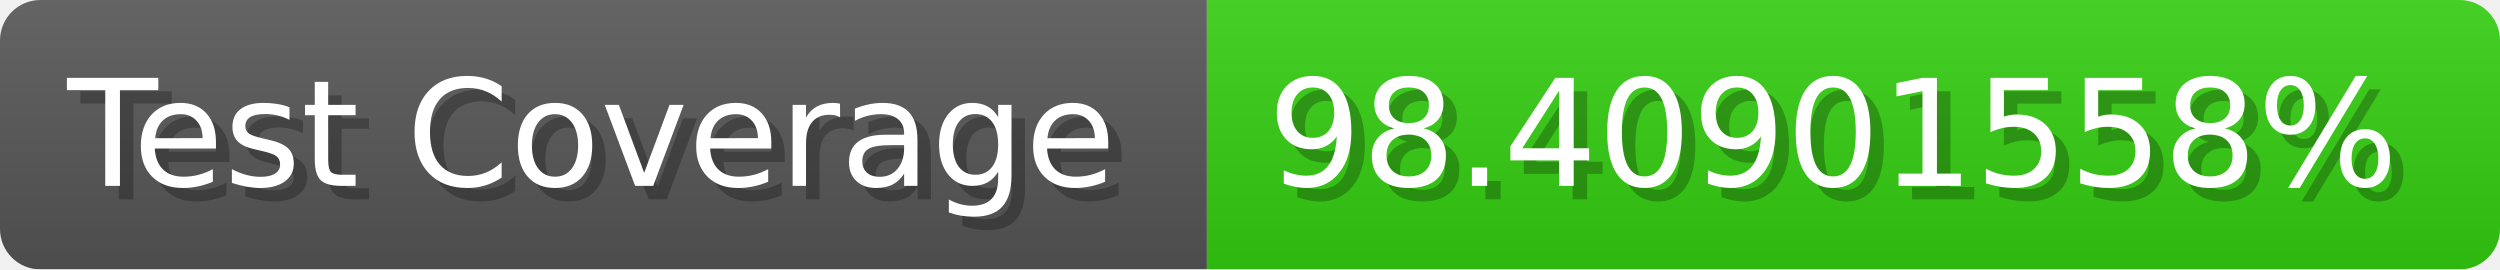
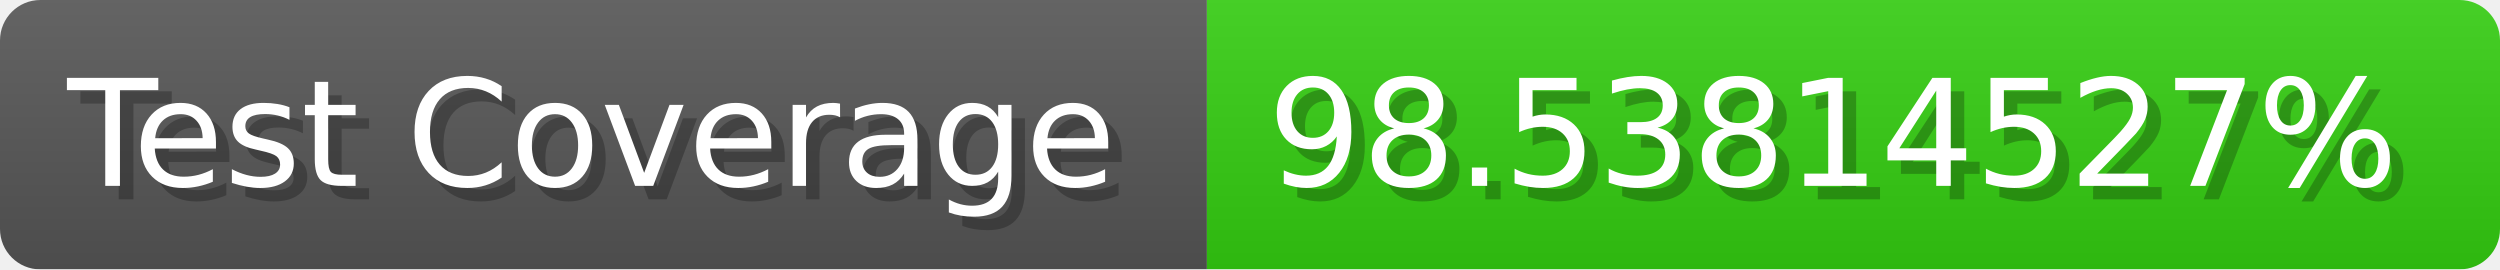
- <svg xmlns="http://www.w3.org/2000/svg" width="185.6" height="20" viewBox="0 0 1856 200" role="img" aria-label="Test Coverage: 98.40901558%">
+ <svg xmlns="http://www.w3.org/2000/svg" width="185.6" height="20" viewBox="0 0 1856 200" role="img" aria-label="Test Coverage: 98.53814527%">
  <linearGradient id="a" x2="0" y2="100%">
    <stop offset="0" stop-opacity=".1" stop-color="#EEE" />
    <stop offset="1" stop-opacity=".1" />
  </linearGradient>
  <mask id="m">
    <rect width="1856" height="200" rx="30" fill="#FFF" />
  </mask>
  <g mask="url(#m)">
    <rect width="896" height="200" fill="#555" />
    <rect width="960" height="200" fill="#3C1" x="896" />
    <rect width="1856" height="200" fill="url(#a)" />
  </g>
  <g aria-hidden="true" fill="#fff" text-anchor="start" font-family="Verdana,DejaVu Sans,sans-serif" font-size="110">
    <text x="60" y="148" textLength="796" fill="#000" opacity="0.25">Test Coverage</text>
    <text x="50" y="138" textLength="796">Test Coverage</text>
-     <text x="951" y="148" textLength="860" fill="#000" opacity="0.25">98.40901558%</text>
-     <text x="941" y="138" textLength="860">98.40901558%</text>
+     <text x="951" y="148" textLength="860" fill="#000" opacity="0.25">98.53814527%</text>
+     <text x="941" y="138" textLength="860">98.53814527%</text>
  </g>
</svg>
